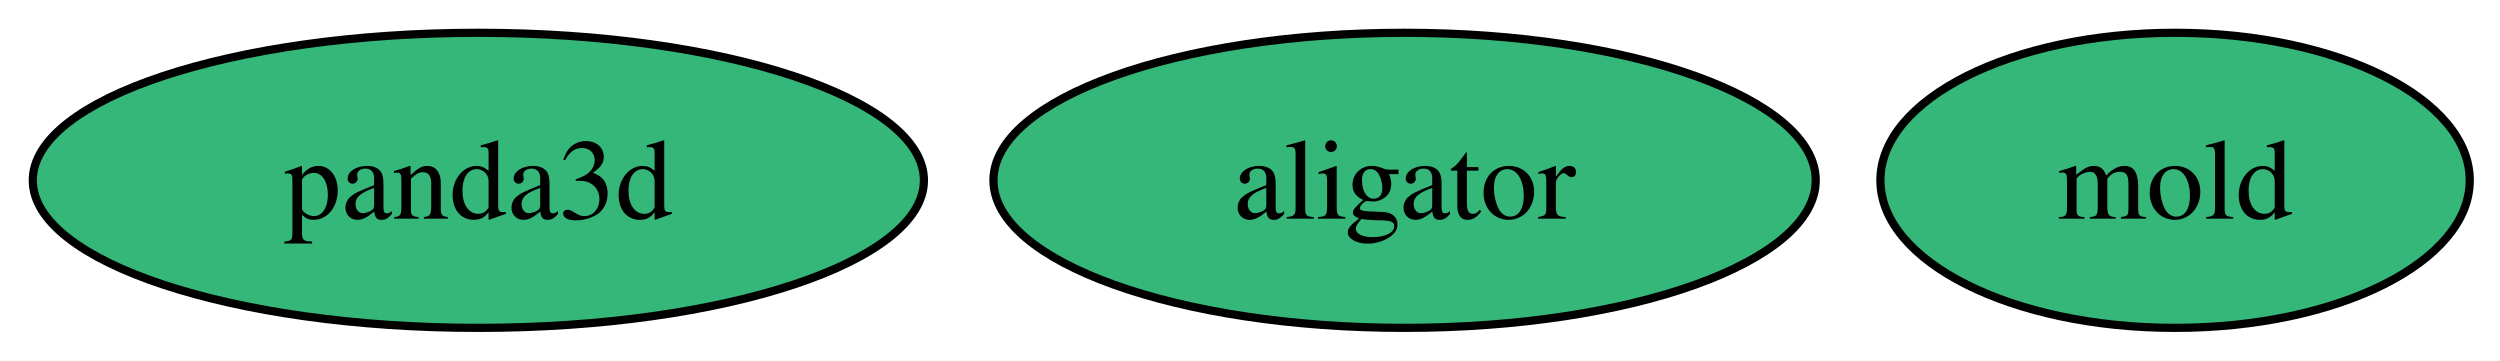
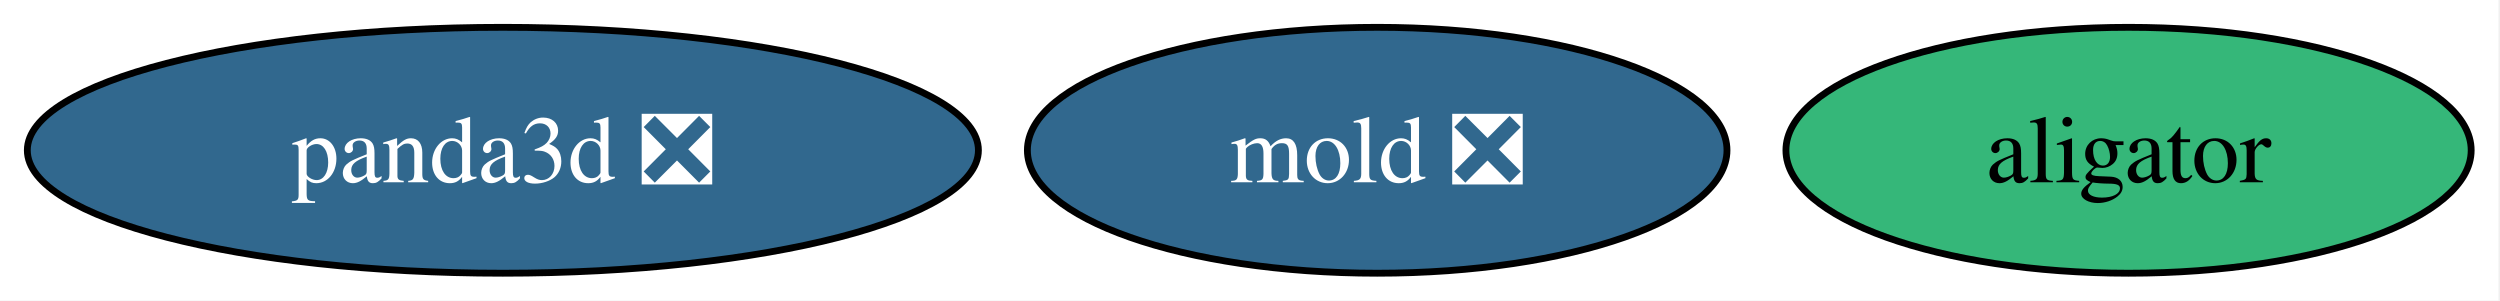
- <svg xmlns="http://www.w3.org/2000/svg" xmlns:xlink="http://www.w3.org/1999/xlink" width="305pt" height="44pt" viewBox="0.00 0.00 305.00 44.00">
+ <svg xmlns="http://www.w3.org/2000/svg" xmlns:xlink="http://www.w3.org/1999/xlink" width="366pt" height="44pt" viewBox="0.00 0.00 366.00 44.00">
  <g id="graph0" class="graph" transform="scale(1 1) rotate(0) translate(4 40)">
-     <polygon fill="white" stroke="none" points="-4,4 -4,-40 301.32,-40 301.32,4 -4,4" />
+     <polygon fill="white" stroke="none" points="-4,4 -4,-40 361.78,-40 361.78,4 -4,4" />
    <g id="node1" class="node">
      <g id="a_node1">
-         <a xlink:href="https://github.com/conda-forge/panda3d-feedstock" xlink:title="panda3d">
-           <ellipse fill="#35b779" stroke="black" cx="54.36" cy="-18" rx="54.36" ry="18" />
-           <text xml:space="preserve" text-anchor="middle" x="54.36" y="-13.32" font-family="Times,serif" font-size="14.00">panda3d</text>
+         <a xlink:href="https://github.com/conda-forge/panda3d-feedstock/pull/80" xlink:title="panda3d ❎">
+           <ellipse fill="#31688e" stroke="black" cx="69.62" cy="-18" rx="69.62" ry="18" />
+           <text xml:space="preserve" text-anchor="middle" x="69.62" y="-13.32" font-family="Times,serif" font-size="14.00" fill="white">panda3d ❎</text>
        </a>
      </g>
    </g>
    <g id="node2" class="node">
      <g id="a_node2">
-         <a xlink:href="https://github.com/conda-forge/mold-feedstock" xlink:title="mold">
-           <ellipse fill="#35b779" stroke="black" cx="261.36" cy="-18" rx="35.95" ry="18" />
-           <text xml:space="preserve" text-anchor="middle" x="261.36" y="-13.32" font-family="Times,serif" font-size="14.00">mold</text>
+         <a xlink:href="https://github.com/conda-forge/mold-feedstock/pull/47" xlink:title="mold ❎">
+           <ellipse fill="#31688e" stroke="black" cx="197.62" cy="-18" rx="51.21" ry="18" />
+           <text xml:space="preserve" text-anchor="middle" x="197.62" y="-13.32" font-family="Times,serif" font-size="14.00" fill="white">mold ❎</text>
        </a>
      </g>
    </g>
    <g id="node3" class="node">
      <g id="a_node3">
        <a xlink:href="https://github.com/conda-forge/aligator-feedstock" xlink:title="aligator">
-           <ellipse fill="#35b779" stroke="black" cx="167.36" cy="-18" rx="50.16" ry="18" />
-           <text xml:space="preserve" text-anchor="middle" x="167.36" y="-13.32" font-family="Times,serif" font-size="14.00">aligator</text>
+           <ellipse fill="#35b779" stroke="black" cx="307.62" cy="-18" rx="50.16" ry="18" />
+           <text xml:space="preserve" text-anchor="middle" x="307.62" y="-13.32" font-family="Times,serif" font-size="14.00">aligator</text>
        </a>
      </g>
    </g>
  </g>
</svg>
